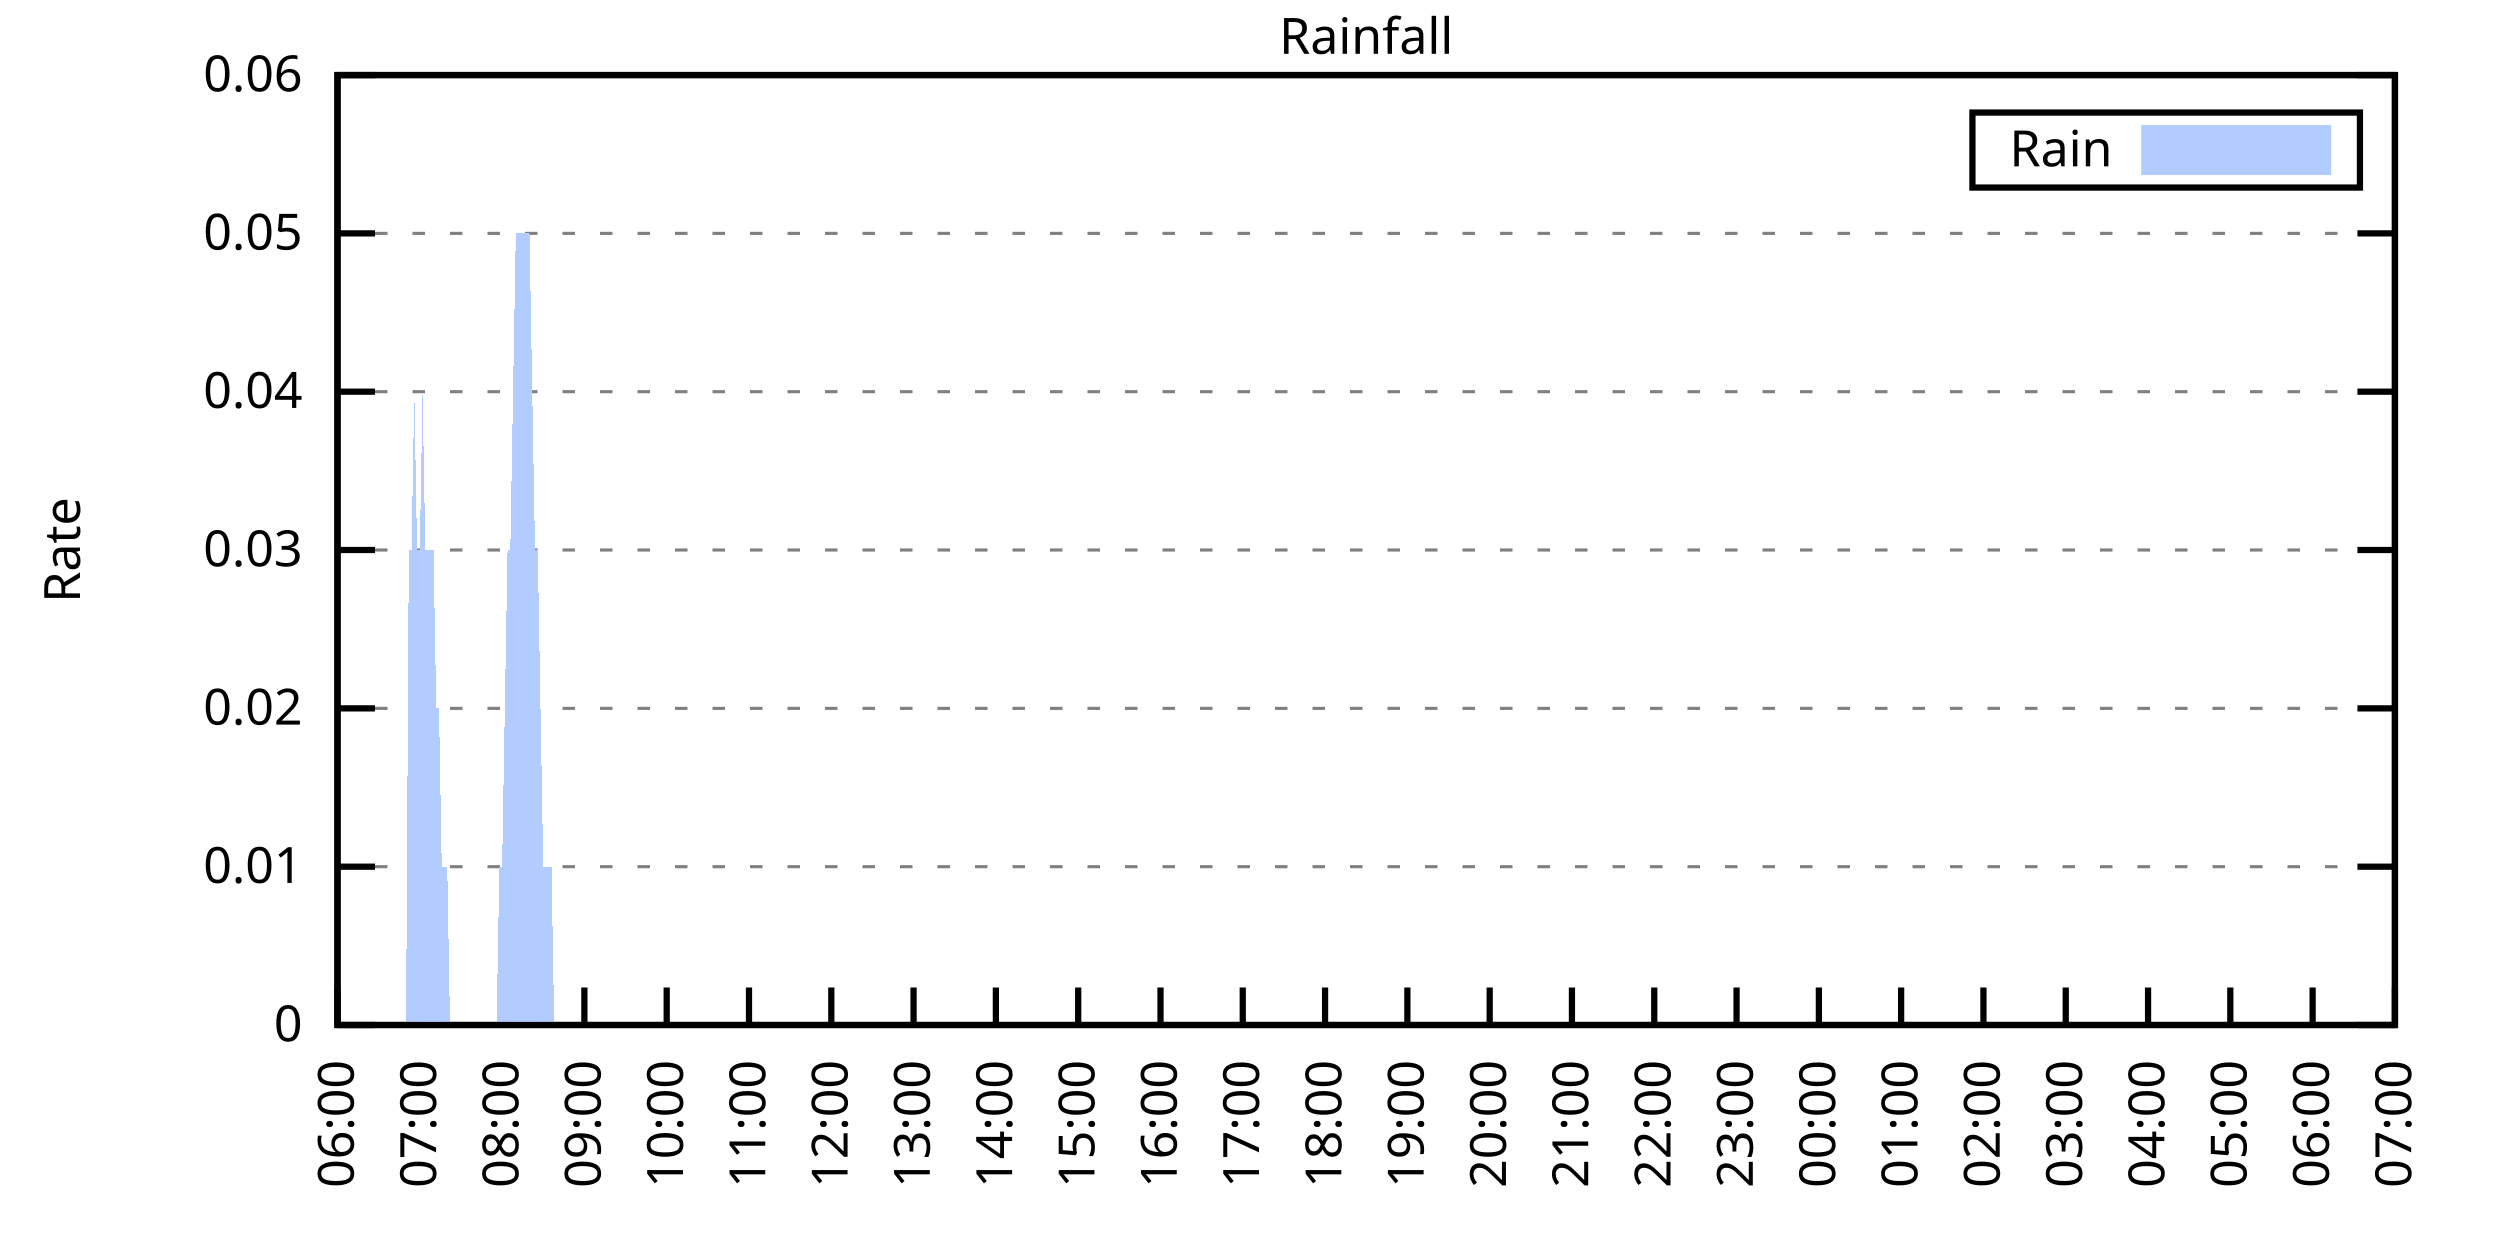
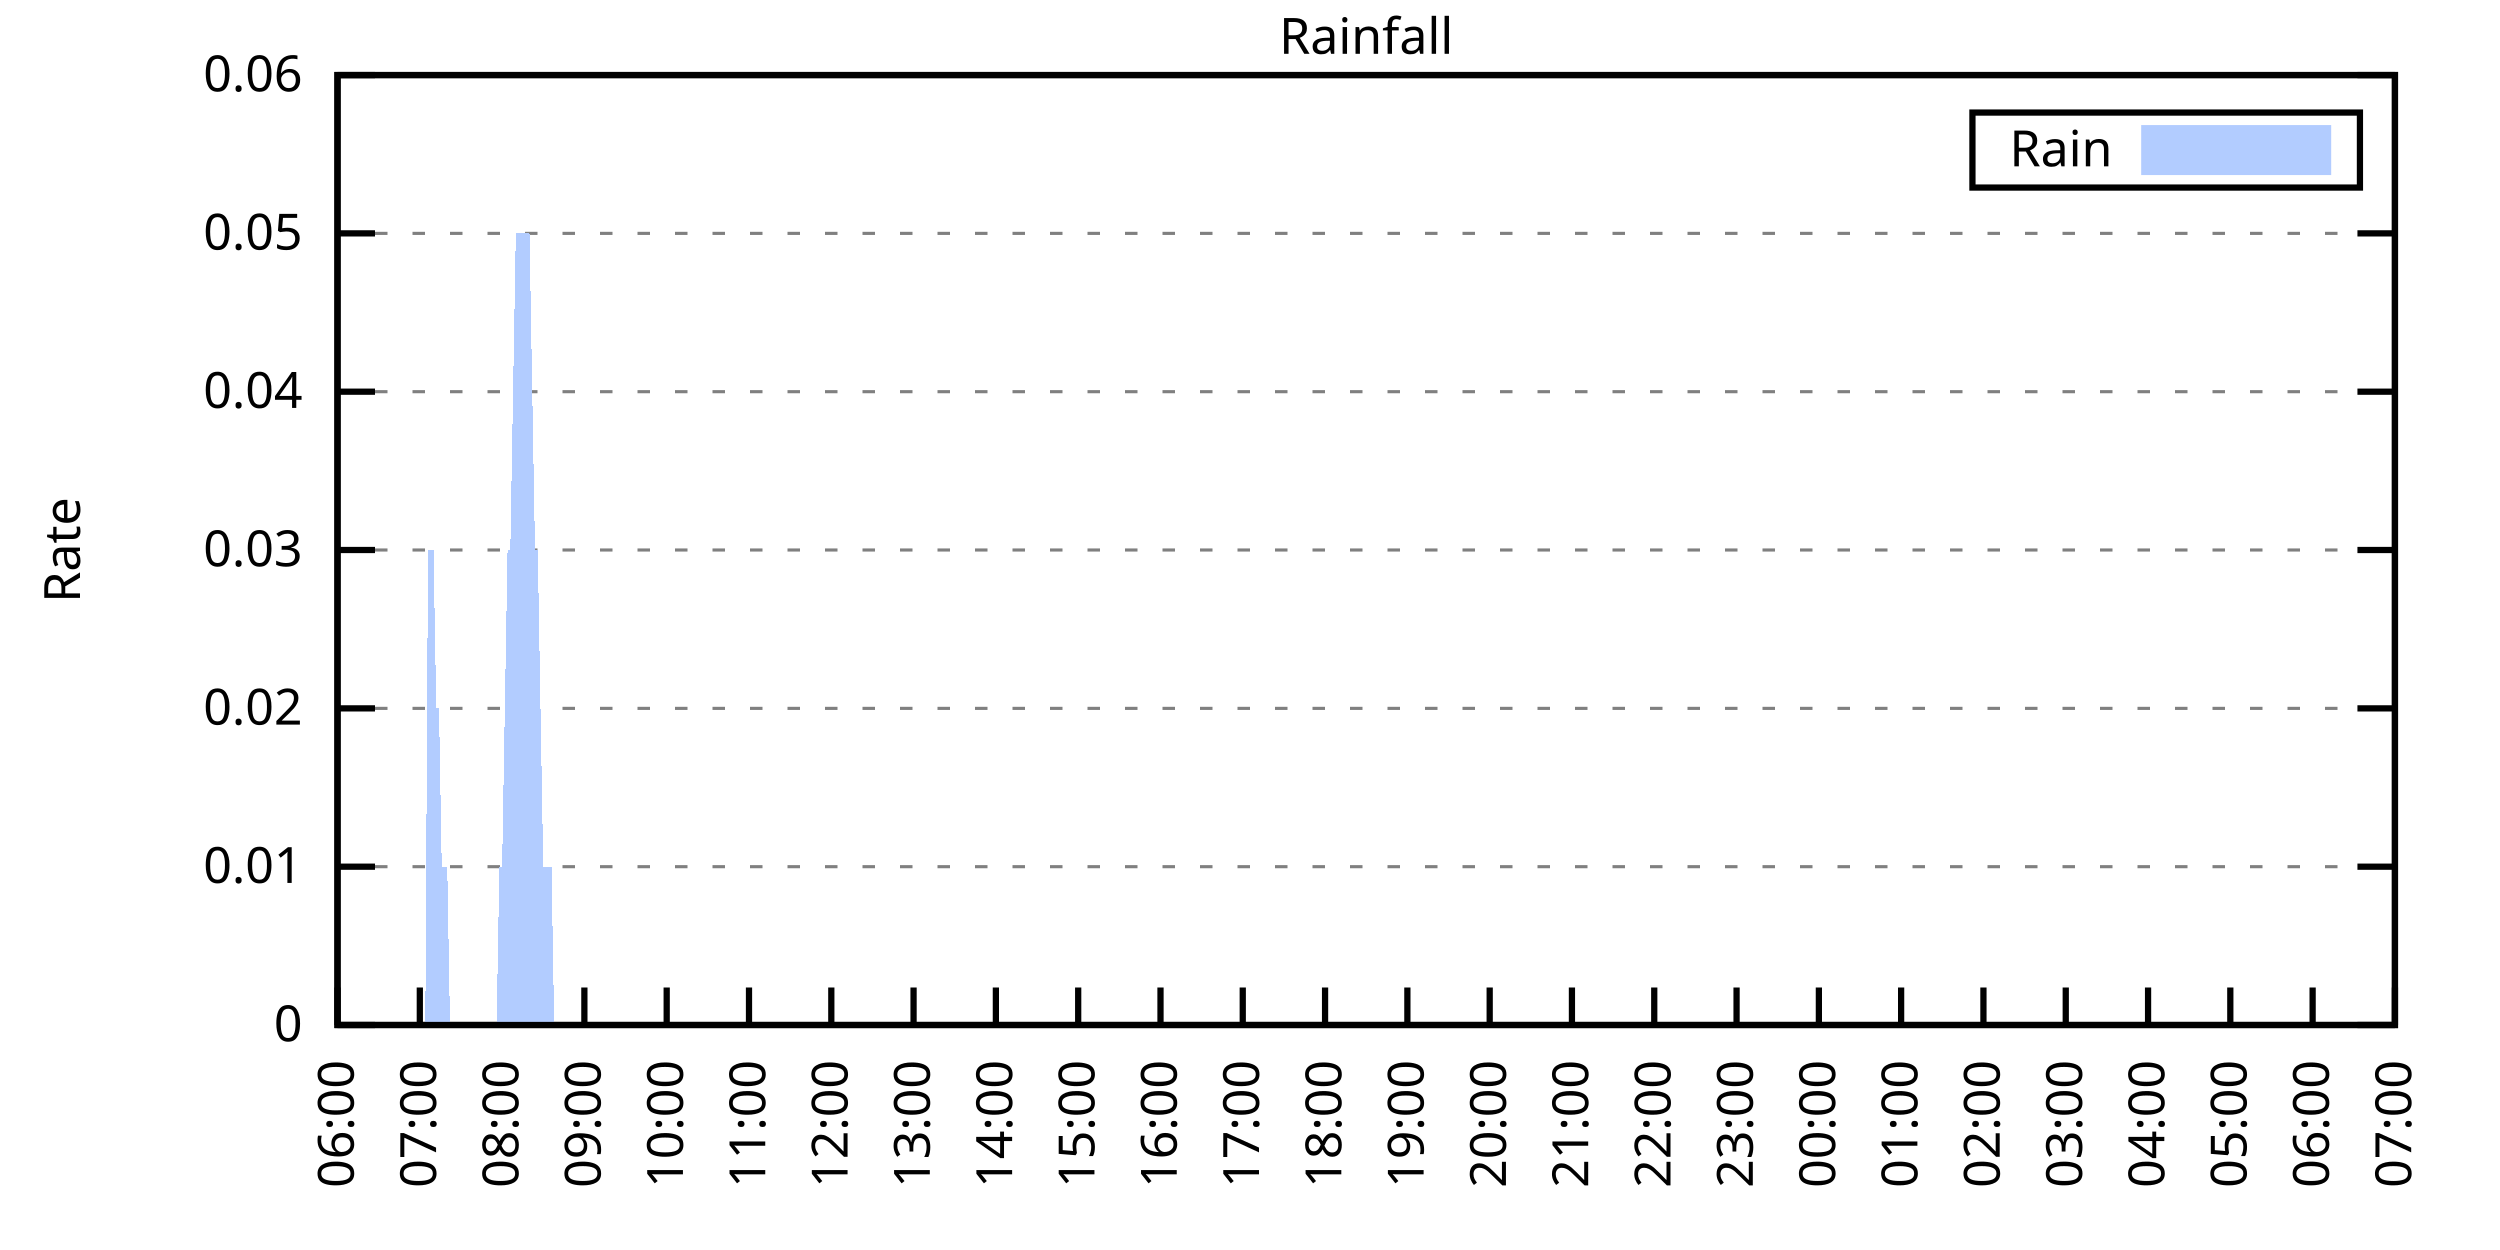
<svg xmlns="http://www.w3.org/2000/svg" xmlns:xlink="http://www.w3.org/1999/xlink" width="400" height="200" viewBox="0 0 400 200">
  <g id="gnuplot_canvas">
    <rect x="0" y="0" width="400" height="200" fill="none" />
    <defs>
      <circle id="gpDot" r="0.5" stroke-width="0.5" stroke="currentColor" />
      <path id="gpPt0" stroke-width="0.333" stroke="currentColor" d="M-1,0 h2 M0,-1 v2" />
      <path id="gpPt1" stroke-width="0.333" stroke="currentColor" d="M-1,-1 L1,1 M1,-1 L-1,1" />
      <path id="gpPt2" stroke-width="0.333" stroke="currentColor" d="M-1,0 L1,0 M0,-1 L0,1 M-1,-1 L1,1 M-1,1 L1,-1" />
      <rect id="gpPt3" stroke-width="0.333" stroke="currentColor" x="-1" y="-1" width="2" height="2" />
      <rect id="gpPt4" stroke-width="0.333" stroke="currentColor" fill="currentColor" x="-1" y="-1" width="2" height="2" />
      <circle id="gpPt5" stroke-width="0.333" stroke="currentColor" cx="0" cy="0" r="1" />
      <use xlink:href="#gpPt5" id="gpPt6" fill="currentColor" stroke="none" />
      <path id="gpPt7" stroke-width="0.333" stroke="currentColor" d="M0,-1.33 L-1.33,0.67 L1.33,0.67 z" />
      <use xlink:href="#gpPt7" id="gpPt8" fill="currentColor" stroke="none" />
      <use xlink:href="#gpPt7" id="gpPt9" stroke="currentColor" transform="rotate(180)" />
      <use xlink:href="#gpPt9" id="gpPt10" fill="currentColor" stroke="none" />
      <use xlink:href="#gpPt3" id="gpPt11" stroke="currentColor" transform="rotate(45)" />
      <use xlink:href="#gpPt11" id="gpPt12" fill="currentColor" stroke="none" />
      <path id="gpPt13" stroke-width="0.333" stroke="currentColor" d="M0,1.330 L1.265,0.411 L0.782,-1.067 L-0.782,-1.076 L-1.265,0.411 z" />
      <use xlink:href="#gpPt13" id="gpPt14" fill="currentColor" stroke="none" />
      <filter id="textbox" filterUnits="objectBoundingBox" x="0" y="0" height="1" width="1">
        <feFlood flood-color="white" flood-opacity="1" result="bgnd" />
        <feComposite in="SourceGraphic" in2="bgnd" operator="atop" />
      </filter>
      <filter id="greybox" filterUnits="objectBoundingBox" x="0" y="0" height="1" width="1">
        <feFlood flood-color="lightgrey" flood-opacity="1" result="grey" />
        <feComposite in="SourceGraphic" in2="grey" operator="atop" />
      </filter>
    </defs>
    <g fill="none" color="white" stroke="currentColor" stroke-width="1.00" stroke-linecap="butt" stroke-linejoin="miter">
</g>
    <g fill="none" color="black" stroke="currentColor" stroke-width="1.00" stroke-linecap="butt" stroke-linejoin="miter">
      <g stroke="none" shape-rendering="crispEdges">
        <polygon fill="rgb(255, 255, 255)" points="54.00,164.00 383.18,164.00 383.18,12.02 54.00,12.02 " />
      </g>
    </g>
    <g fill="none" color="black" stroke="currentColor" stroke-width="1.00" stroke-linecap="butt" stroke-linejoin="miter">
</g>
    <g fill="none" color="black" stroke="black" stroke-width="0.50" stroke-linecap="butt" stroke-linejoin="miter">
</g>
    <g fill="none" color="gray" stroke="currentColor" stroke-width="0.50" stroke-linecap="butt" stroke-linejoin="miter">
      <path stroke="gray" stroke-dasharray="2,4" class="gridline" d="M54.00,164.00 L383.19,164.00  " />
    </g>
    <g fill="none" color="gray" stroke="gray" stroke-width="1.00" stroke-linecap="butt" stroke-linejoin="miter">
</g>
    <g fill="none" color="black" stroke="currentColor" stroke-width="1.00" stroke-linecap="butt" stroke-linejoin="miter">
      <path stroke="black" d="M54.00,164.00 L60.00,164.00 M383.19,164.00 L377.19,164.00  " />
      <g transform="translate(48.40,166.60)" stroke="none" fill="black" font-family="Sans" font-size="8.00" text-anchor="end">
        <text>
          <tspan font-family="Sans"> 0</tspan>
        </text>
      </g>
    </g>
    <g fill="none" color="black" stroke="currentColor" stroke-width="1.00" stroke-linecap="butt" stroke-linejoin="miter">
</g>
    <g fill="none" color="black" stroke="black" stroke-width="0.50" stroke-linecap="butt" stroke-linejoin="miter">
</g>
    <g fill="none" color="gray" stroke="currentColor" stroke-width="0.50" stroke-linecap="butt" stroke-linejoin="miter">
      <path stroke="gray" stroke-dasharray="2,4" class="gridline" d="M54.00,138.67 L383.19,138.67  " />
    </g>
    <g fill="none" color="gray" stroke="gray" stroke-width="1.00" stroke-linecap="butt" stroke-linejoin="miter">
</g>
    <g fill="none" color="black" stroke="currentColor" stroke-width="1.00" stroke-linecap="butt" stroke-linejoin="miter">
      <path stroke="black" d="M54.00,138.67 L60.00,138.67 M383.19,138.67 L377.19,138.67  " />
      <g transform="translate(48.40,141.27)" stroke="none" fill="black" font-family="Sans" font-size="8.00" text-anchor="end">
        <text>
          <tspan font-family="Sans"> 0.01</tspan>
        </text>
      </g>
    </g>
    <g fill="none" color="black" stroke="currentColor" stroke-width="1.00" stroke-linecap="butt" stroke-linejoin="miter">
</g>
    <g fill="none" color="black" stroke="black" stroke-width="0.50" stroke-linecap="butt" stroke-linejoin="miter">
</g>
    <g fill="none" color="gray" stroke="currentColor" stroke-width="0.50" stroke-linecap="butt" stroke-linejoin="miter">
      <path stroke="gray" stroke-dasharray="2,4" class="gridline" d="M54.00,113.34 L383.19,113.34  " />
    </g>
    <g fill="none" color="gray" stroke="gray" stroke-width="1.00" stroke-linecap="butt" stroke-linejoin="miter">
</g>
    <g fill="none" color="black" stroke="currentColor" stroke-width="1.00" stroke-linecap="butt" stroke-linejoin="miter">
      <path stroke="black" d="M54.00,113.34 L60.00,113.34 M383.19,113.34 L377.19,113.34  " />
      <g transform="translate(48.40,115.94)" stroke="none" fill="black" font-family="Sans" font-size="8.00" text-anchor="end">
        <text>
          <tspan font-family="Sans"> 0.02</tspan>
        </text>
      </g>
    </g>
    <g fill="none" color="black" stroke="currentColor" stroke-width="1.00" stroke-linecap="butt" stroke-linejoin="miter">
</g>
    <g fill="none" color="black" stroke="black" stroke-width="0.50" stroke-linecap="butt" stroke-linejoin="miter">
</g>
    <g fill="none" color="gray" stroke="currentColor" stroke-width="0.50" stroke-linecap="butt" stroke-linejoin="miter">
      <path stroke="gray" stroke-dasharray="2,4" class="gridline" d="M54.00,88.00 L383.19,88.00  " />
    </g>
    <g fill="none" color="gray" stroke="gray" stroke-width="1.00" stroke-linecap="butt" stroke-linejoin="miter">
</g>
    <g fill="none" color="black" stroke="currentColor" stroke-width="1.00" stroke-linecap="butt" stroke-linejoin="miter">
      <path stroke="black" d="M54.00,88.00 L60.00,88.00 M383.19,88.00 L377.19,88.00  " />
      <g transform="translate(48.40,90.60)" stroke="none" fill="black" font-family="Sans" font-size="8.00" text-anchor="end">
        <text>
          <tspan font-family="Sans"> 0.03</tspan>
        </text>
      </g>
    </g>
    <g fill="none" color="black" stroke="currentColor" stroke-width="1.00" stroke-linecap="butt" stroke-linejoin="miter">
</g>
    <g fill="none" color="black" stroke="black" stroke-width="0.50" stroke-linecap="butt" stroke-linejoin="miter">
</g>
    <g fill="none" color="gray" stroke="currentColor" stroke-width="0.50" stroke-linecap="butt" stroke-linejoin="miter">
      <path stroke="gray" stroke-dasharray="2,4" class="gridline" d="M54.00,62.67 L383.19,62.67  " />
    </g>
    <g fill="none" color="gray" stroke="gray" stroke-width="1.00" stroke-linecap="butt" stroke-linejoin="miter">
</g>
    <g fill="none" color="black" stroke="currentColor" stroke-width="1.00" stroke-linecap="butt" stroke-linejoin="miter">
      <path stroke="black" d="M54.00,62.67 L60.00,62.67 M383.19,62.67 L377.19,62.67  " />
      <g transform="translate(48.40,65.27)" stroke="none" fill="black" font-family="Sans" font-size="8.00" text-anchor="end">
        <text>
          <tspan font-family="Sans"> 0.04</tspan>
        </text>
      </g>
    </g>
    <g fill="none" color="black" stroke="currentColor" stroke-width="1.00" stroke-linecap="butt" stroke-linejoin="miter">
</g>
    <g fill="none" color="black" stroke="black" stroke-width="0.50" stroke-linecap="butt" stroke-linejoin="miter">
</g>
    <g fill="none" color="gray" stroke="currentColor" stroke-width="0.50" stroke-linecap="butt" stroke-linejoin="miter">
      <path stroke="gray" stroke-dasharray="2,4" class="gridline" d="M54.00,37.34 L383.19,37.34  " />
    </g>
    <g fill="none" color="gray" stroke="gray" stroke-width="1.00" stroke-linecap="butt" stroke-linejoin="miter">
</g>
    <g fill="none" color="black" stroke="currentColor" stroke-width="1.00" stroke-linecap="butt" stroke-linejoin="miter">
      <path stroke="black" d="M54.00,37.34 L60.00,37.34 M383.19,37.34 L377.19,37.34  " />
      <g transform="translate(48.40,39.94)" stroke="none" fill="black" font-family="Sans" font-size="8.00" text-anchor="end">
        <text>
          <tspan font-family="Sans"> 0.05</tspan>
        </text>
      </g>
    </g>
    <g fill="none" color="black" stroke="currentColor" stroke-width="1.00" stroke-linecap="butt" stroke-linejoin="miter">
</g>
    <g fill="none" color="black" stroke="black" stroke-width="0.50" stroke-linecap="butt" stroke-linejoin="miter">
</g>
    <g fill="none" color="gray" stroke="currentColor" stroke-width="0.50" stroke-linecap="butt" stroke-linejoin="miter">
      <path stroke="gray" stroke-dasharray="2,4" class="gridline" d="M54.00,12.01 L383.19,12.01  " />
    </g>
    <g fill="none" color="gray" stroke="gray" stroke-width="1.00" stroke-linecap="butt" stroke-linejoin="miter">
</g>
    <g fill="none" color="black" stroke="currentColor" stroke-width="1.00" stroke-linecap="butt" stroke-linejoin="miter">
      <path stroke="black" d="M54.00,12.01 L60.00,12.01 M383.19,12.01 L377.19,12.01  " />
      <g transform="translate(48.40,14.61)" stroke="none" fill="black" font-family="Sans" font-size="8.00" text-anchor="end">
        <text>
          <tspan font-family="Sans"> 0.06</tspan>
        </text>
      </g>
    </g>
    <g fill="none" color="black" stroke="currentColor" stroke-width="1.00" stroke-linecap="butt" stroke-linejoin="miter">
      <path stroke="black" d="M54.00,164.00 L54.00,158.00  " />
      <g transform="translate(56.60,169.60) rotate(270.00)" stroke="none" fill="black" font-family="Sans" font-size="8.00" text-anchor="end">
        <text>
          <tspan font-family="Sans">06:00</tspan>
        </text>
      </g>
    </g>
    <g fill="none" color="black" stroke="currentColor" stroke-width="1.00" stroke-linecap="butt" stroke-linejoin="miter">
      <path stroke="black" d="M67.17,164.00 L67.17,158.00  " />
      <g transform="translate(69.77,169.60) rotate(270.00)" stroke="none" fill="black" font-family="Sans" font-size="8.00" text-anchor="end">
        <text>
          <tspan font-family="Sans">07:00</tspan>
        </text>
      </g>
    </g>
    <g fill="none" color="black" stroke="currentColor" stroke-width="1.00" stroke-linecap="butt" stroke-linejoin="miter">
      <path stroke="black" d="M80.34,164.00 L80.34,158.00  " />
      <g transform="translate(82.94,169.60) rotate(270.00)" stroke="none" fill="black" font-family="Sans" font-size="8.00" text-anchor="end">
        <text>
          <tspan font-family="Sans">08:00</tspan>
        </text>
      </g>
    </g>
    <g fill="none" color="black" stroke="currentColor" stroke-width="1.00" stroke-linecap="butt" stroke-linejoin="miter">
      <path stroke="black" d="M93.50,164.00 L93.50,158.00  " />
      <g transform="translate(96.10,169.60) rotate(270.00)" stroke="none" fill="black" font-family="Sans" font-size="8.00" text-anchor="end">
        <text>
          <tspan font-family="Sans">09:00</tspan>
        </text>
      </g>
    </g>
    <g fill="none" color="black" stroke="currentColor" stroke-width="1.00" stroke-linecap="butt" stroke-linejoin="miter">
      <path stroke="black" d="M106.67,164.00 L106.67,158.00  " />
      <g transform="translate(109.27,169.60) rotate(270.00)" stroke="none" fill="black" font-family="Sans" font-size="8.00" text-anchor="end">
        <text>
          <tspan font-family="Sans">10:00</tspan>
        </text>
      </g>
    </g>
    <g fill="none" color="black" stroke="currentColor" stroke-width="1.00" stroke-linecap="butt" stroke-linejoin="miter">
      <path stroke="black" d="M119.84,164.00 L119.84,158.00  " />
      <g transform="translate(122.44,169.60) rotate(270.00)" stroke="none" fill="black" font-family="Sans" font-size="8.00" text-anchor="end">
        <text>
          <tspan font-family="Sans">11:00</tspan>
        </text>
      </g>
    </g>
    <g fill="none" color="black" stroke="currentColor" stroke-width="1.00" stroke-linecap="butt" stroke-linejoin="miter">
      <path stroke="black" d="M133.01,164.00 L133.01,158.00  " />
      <g transform="translate(135.61,169.60) rotate(270.00)" stroke="none" fill="black" font-family="Sans" font-size="8.00" text-anchor="end">
        <text>
          <tspan font-family="Sans">12:00</tspan>
        </text>
      </g>
    </g>
    <g fill="none" color="black" stroke="currentColor" stroke-width="1.00" stroke-linecap="butt" stroke-linejoin="miter">
      <path stroke="black" d="M146.17,164.00 L146.17,158.00  " />
      <g transform="translate(148.77,169.60) rotate(270.00)" stroke="none" fill="black" font-family="Sans" font-size="8.00" text-anchor="end">
        <text>
          <tspan font-family="Sans">13:00</tspan>
        </text>
      </g>
    </g>
    <g fill="none" color="black" stroke="currentColor" stroke-width="1.00" stroke-linecap="butt" stroke-linejoin="miter">
      <path stroke="black" d="M159.34,164.00 L159.34,158.00  " />
      <g transform="translate(161.94,169.60) rotate(270.00)" stroke="none" fill="black" font-family="Sans" font-size="8.00" text-anchor="end">
        <text>
          <tspan font-family="Sans">14:00</tspan>
        </text>
      </g>
    </g>
    <g fill="none" color="black" stroke="currentColor" stroke-width="1.00" stroke-linecap="butt" stroke-linejoin="miter">
      <path stroke="black" d="M172.51,164.00 L172.51,158.00  " />
      <g transform="translate(175.11,169.60) rotate(270.00)" stroke="none" fill="black" font-family="Sans" font-size="8.00" text-anchor="end">
        <text>
          <tspan font-family="Sans">15:00</tspan>
        </text>
      </g>
    </g>
    <g fill="none" color="black" stroke="currentColor" stroke-width="1.00" stroke-linecap="butt" stroke-linejoin="miter">
      <path stroke="black" d="M185.68,164.00 L185.68,158.00  " />
      <g transform="translate(188.28,169.60) rotate(270.00)" stroke="none" fill="black" font-family="Sans" font-size="8.00" text-anchor="end">
        <text>
          <tspan font-family="Sans">16:00</tspan>
        </text>
      </g>
    </g>
    <g fill="none" color="black" stroke="currentColor" stroke-width="1.00" stroke-linecap="butt" stroke-linejoin="miter">
      <path stroke="black" d="M198.84,164.00 L198.84,158.00  " />
      <g transform="translate(201.44,169.60) rotate(270.00)" stroke="none" fill="black" font-family="Sans" font-size="8.00" text-anchor="end">
        <text>
          <tspan font-family="Sans">17:00</tspan>
        </text>
      </g>
    </g>
    <g fill="none" color="black" stroke="currentColor" stroke-width="1.00" stroke-linecap="butt" stroke-linejoin="miter">
      <path stroke="black" d="M212.01,164.00 L212.01,158.00  " />
      <g transform="translate(214.61,169.60) rotate(270.00)" stroke="none" fill="black" font-family="Sans" font-size="8.00" text-anchor="end">
        <text>
          <tspan font-family="Sans">18:00</tspan>
        </text>
      </g>
    </g>
    <g fill="none" color="black" stroke="currentColor" stroke-width="1.00" stroke-linecap="butt" stroke-linejoin="miter">
      <path stroke="black" d="M225.18,164.00 L225.18,158.00  " />
      <g transform="translate(227.78,169.60) rotate(270.00)" stroke="none" fill="black" font-family="Sans" font-size="8.00" text-anchor="end">
        <text>
          <tspan font-family="Sans">19:00</tspan>
        </text>
      </g>
    </g>
    <g fill="none" color="black" stroke="currentColor" stroke-width="1.00" stroke-linecap="butt" stroke-linejoin="miter">
      <path stroke="black" d="M238.35,164.00 L238.35,158.00  " />
      <g transform="translate(240.95,169.60) rotate(270.00)" stroke="none" fill="black" font-family="Sans" font-size="8.00" text-anchor="end">
        <text>
          <tspan font-family="Sans">20:00</tspan>
        </text>
      </g>
    </g>
    <g fill="none" color="black" stroke="currentColor" stroke-width="1.00" stroke-linecap="butt" stroke-linejoin="miter">
      <path stroke="black" d="M251.51,164.00 L251.51,158.00  " />
      <g transform="translate(254.11,169.60) rotate(270.00)" stroke="none" fill="black" font-family="Sans" font-size="8.00" text-anchor="end">
        <text>
          <tspan font-family="Sans">21:00</tspan>
        </text>
      </g>
    </g>
    <g fill="none" color="black" stroke="currentColor" stroke-width="1.00" stroke-linecap="butt" stroke-linejoin="miter">
      <path stroke="black" d="M264.68,164.00 L264.68,158.00  " />
      <g transform="translate(267.28,169.60) rotate(270.00)" stroke="none" fill="black" font-family="Sans" font-size="8.00" text-anchor="end">
        <text>
          <tspan font-family="Sans">22:00</tspan>
        </text>
      </g>
    </g>
    <g fill="none" color="black" stroke="currentColor" stroke-width="1.00" stroke-linecap="butt" stroke-linejoin="miter">
      <path stroke="black" d="M277.85,164.00 L277.85,158.00  " />
      <g transform="translate(280.45,169.60) rotate(270.00)" stroke="none" fill="black" font-family="Sans" font-size="8.00" text-anchor="end">
        <text>
          <tspan font-family="Sans">23:00</tspan>
        </text>
      </g>
    </g>
    <g fill="none" color="black" stroke="currentColor" stroke-width="1.00" stroke-linecap="butt" stroke-linejoin="miter">
      <path stroke="black" d="M291.02,164.00 L291.02,158.00  " />
      <g transform="translate(293.62,169.60) rotate(270.00)" stroke="none" fill="black" font-family="Sans" font-size="8.00" text-anchor="end">
        <text>
          <tspan font-family="Sans">00:00</tspan>
        </text>
      </g>
    </g>
    <g fill="none" color="black" stroke="currentColor" stroke-width="1.00" stroke-linecap="butt" stroke-linejoin="miter">
      <path stroke="black" d="M304.18,164.00 L304.18,158.00  " />
      <g transform="translate(306.78,169.60) rotate(270.00)" stroke="none" fill="black" font-family="Sans" font-size="8.00" text-anchor="end">
        <text>
          <tspan font-family="Sans">01:00</tspan>
        </text>
      </g>
    </g>
    <g fill="none" color="black" stroke="currentColor" stroke-width="1.00" stroke-linecap="butt" stroke-linejoin="miter">
      <path stroke="black" d="M317.35,164.00 L317.35,158.00  " />
      <g transform="translate(319.95,169.60) rotate(270.00)" stroke="none" fill="black" font-family="Sans" font-size="8.00" text-anchor="end">
        <text>
          <tspan font-family="Sans">02:00</tspan>
        </text>
      </g>
    </g>
    <g fill="none" color="black" stroke="currentColor" stroke-width="1.00" stroke-linecap="butt" stroke-linejoin="miter">
      <path stroke="black" d="M330.52,164.00 L330.52,158.00  " />
      <g transform="translate(333.12,169.60) rotate(270.00)" stroke="none" fill="black" font-family="Sans" font-size="8.00" text-anchor="end">
        <text>
          <tspan font-family="Sans">03:00</tspan>
        </text>
      </g>
    </g>
    <g fill="none" color="black" stroke="currentColor" stroke-width="1.00" stroke-linecap="butt" stroke-linejoin="miter">
      <path stroke="black" d="M343.69,164.00 L343.69,158.00  " />
      <g transform="translate(346.29,169.60) rotate(270.00)" stroke="none" fill="black" font-family="Sans" font-size="8.00" text-anchor="end">
        <text>
          <tspan font-family="Sans">04:00</tspan>
        </text>
      </g>
    </g>
    <g fill="none" color="black" stroke="currentColor" stroke-width="1.00" stroke-linecap="butt" stroke-linejoin="miter">
      <path stroke="black" d="M356.85,164.00 L356.85,158.00  " />
      <g transform="translate(359.45,169.60) rotate(270.00)" stroke="none" fill="black" font-family="Sans" font-size="8.00" text-anchor="end">
        <text>
          <tspan font-family="Sans">05:00</tspan>
        </text>
      </g>
    </g>
    <g fill="none" color="black" stroke="currentColor" stroke-width="1.00" stroke-linecap="butt" stroke-linejoin="miter">
      <path stroke="black" d="M370.02,164.00 L370.02,158.00  " />
      <g transform="translate(372.62,169.60) rotate(270.00)" stroke="none" fill="black" font-family="Sans" font-size="8.00" text-anchor="end">
        <text>
          <tspan font-family="Sans">06:00</tspan>
        </text>
      </g>
    </g>
    <g fill="none" color="black" stroke="currentColor" stroke-width="1.00" stroke-linecap="butt" stroke-linejoin="miter">
      <path stroke="black" d="M383.19,164.00 L383.19,158.00  " />
      <g transform="translate(385.79,169.60) rotate(270.00)" stroke="none" fill="black" font-family="Sans" font-size="8.00" text-anchor="end">
        <text>
          <tspan font-family="Sans">07:00</tspan>
        </text>
      </g>
    </g>
    <g fill="none" color="black" stroke="currentColor" stroke-width="1.00" stroke-linecap="butt" stroke-linejoin="miter">
</g>
    <g fill="none" color="black" stroke="currentColor" stroke-width="1.00" stroke-linecap="butt" stroke-linejoin="miter">
      <path stroke="black" d="M54.00,12.01 L54.00,164.00 L383.19,164.00 L383.19,12.01 L54.00,12.01 Z  " />
    </g>
    <g fill="none" color="black" stroke="currentColor" stroke-width="1.00" stroke-linecap="butt" stroke-linejoin="miter">
</g>
    <g fill="none" color="black" stroke="currentColor" stroke-width="1.00" stroke-linecap="butt" stroke-linejoin="miter">
      <path stroke="black" d="M315.59,30.01 L315.59,18.01 L377.59,18.01 L377.59,30.01 L315.59,30.01 Z  " />
    </g>
    <g id="Rainfall_plot_1">
      <g fill="none" color="white" stroke="black" stroke-width="2.00" stroke-linecap="butt" stroke-linejoin="miter">
</g>
      <g fill="none" color="black" stroke="currentColor" stroke-width="2.00" stroke-linecap="butt" stroke-linejoin="miter">
        <g transform="translate(337.99,26.61)" stroke="none" fill="black" font-family="Sans" font-size="8.00" text-anchor="end">
          <text>
            <tspan font-family="Sans">Rain</tspan>
          </text>
        </g>
      </g>
      <g fill="none" color="black" stroke="currentColor" stroke-width="2.00" stroke-linecap="butt" stroke-linejoin="miter">
        <g stroke="none" shape-rendering="crispEdges">
          <polygon fill="rgb(178, 204, 255)" points="343.59,27.01 371.99,27.01 371.99,21.01 343.59,21.01 " />
        </g>
        <path stroke="rgb(178, 204, 255)" d="M343.59,27.01 L371.99,27.01 L371.99,21.01 L343.59,21.01 L343.59,27.01 Z  " />
      </g>
      <g fill="none" color="black" stroke="currentColor" stroke-width="2.00" stroke-linecap="butt" stroke-linejoin="miter">
        <g stroke="none" shape-rendering="crispEdges">
-           <polygon fill="rgb(178, 204, 255)" points="61.02,164.00 61.46,164.00 61.90,164.00 62.34,164.00 62.78,164.00 63.22,164.00 63.66,164.00 64.10,164.00 64.53,164.00 64.97,164.00 65.41,88.00 65.85,88.00 66.29,62.67 66.73,88.00 67.17,88.00 67.61,62.67 68.05,88.00 68.48,88.00 68.92,88.00 69.36,88.00 69.80,113.34 70.24,113.34 70.68,138.67 71.12,138.67 71.56,138.67 72.00,164.00 72.43,164.00 72.87,164.00 73.31,164.00 73.75,164.00 74.19,164.00 74.63,164.00 75.07,164.00 75.51,164.00 75.95,164.00 76.38,164.00 76.82,164.00 77.26,164.00 77.70,164.00 78.14,164.00 78.58,164.00 79.02,164.00 79.46,164.00 79.90,138.67 80.34,138.67 80.77,113.34 81.21,88.00 81.65,88.00 82.09,62.67 82.53,37.34 82.97,37.34 83.41,37.34 83.85,37.34 84.29,37.34 84.72,37.34 85.16,62.67 85.60,88.00 86.04,88.00 86.48,113.34 86.92,138.67 87.36,138.67 87.80,138.67 88.24,138.67 88.67,164.00 89.11,164.00 89.55,164.00 89.99,164.00 90.43,164.00 90.87,164.00 91.31,164.00 91.75,164.00 92.19,164.00 92.62,164.00 93.06,164.00 93.50,164.00 93.94,164.00 94.38,164.00 94.82,164.00 95.26,164.00 95.70,164.00 96.14,164.00 96.58,164.00 97.01,164.00 97.45,164.00 97.89,164.00 98.33,164.00 98.77,164.00 99.21,164.00 99.65,164.00 100.09,164.00 100.53,164.00 100.96,164.00 101.40,164.00 101.84,164.00 102.28,164.00 102.72,164.00 103.16,164.00 103.60,164.00 104.04,164.00 104.48,164.00 104.91,164.00 105.35,164.00 105.79,164.00 106.23,164.00 106.67,164.00 107.11,164.00 107.55,164.00 107.99,164.00 108.43,164.00 108.87,164.00 109.30,164.00 109.74,164.00 110.18,164.00 110.62,164.00 111.06,164.00 111.50,164.00 111.94,164.00 112.38,164.00 112.60,164.00 112.82,164.00 113.25,164.00 113.69,164.00 114.13,164.00 114.57,164.00 115.01,164.00 115.45,164.00 115.89,164.00 116.33,164.00 116.77,164.00 117.20,164.00 117.64,164.00 118.08,164.00 118.52,164.00 118.96,164.00 119.40,164.00 119.84,164.00 120.28,164.00 120.72,164.00 121.15,164.00 121.59,164.00 122.03,164.00 122.47,164.00 122.91,164.00 123.35,164.00 123.79,164.00 124.23,164.00 124.67,164.00 125.11,164.00 125.54,164.00 125.98,164.00 126.42,164.00 126.86,164.00 127.30,164.00 127.74,164.00 128.18,164.00 128.62,164.00 129.06,164.00 129.49,164.00 129.93,164.00 130.37,164.00 130.81,164.00 131.25,164.00 131.69,164.00 132.13,164.00 132.57,164.00 133.01,164.00 133.44,164.00 133.88,164.00 134.32,164.00 134.76,164.00 135.20,164.00 135.64,164.00 136.08,164.00 136.52,164.00 136.96,164.00 137.39,164.00 137.83,164.00 138.27,164.00 138.71,164.00 139.15,164.00 139.59,164.00 140.03,164.00 140.47,164.00 140.91,164.00 141.35,164.00 141.78,164.00 142.22,164.00 142.66,164.00 143.10,164.00 143.54,164.00 143.98,164.00 144.42,164.00 144.86,164.00 145.30,164.00 145.73,164.00 146.17,164.00 146.61,164.00 147.05,164.00 147.49,164.00 147.93,164.00 148.37,164.00 148.81,164.00 149.25,164.00 149.68,164.00 150.12,164.00 150.56,164.00 151.00,164.00 151.44,164.00 151.88,164.00 152.32,164.00 152.76,164.00 153.20,164.00 153.63,164.00 154.07,164.00 154.51,164.00 154.95,164.00 155.39,164.00 155.83,164.00 156.27,164.00 156.71,164.00 157.15,164.00 157.59,164.00 158.02,164.00 158.46,164.00 158.90,164.00 159.34,164.00 159.78,164.00 160.22,164.00 160.66,164.00 161.10,164.00 161.54,164.00 161.97,164.00 162.41,164.00 162.85,164.00 163.29,164.00 163.73,164.00 164.17,164.00 164.61,164.00 165.05,164.00 165.49,164.00 165.92,164.00 166.36,164.00 166.80,164.00 167.24,164.00 167.68,164.00 168.12,164.00 168.56,164.00 169.00,164.00 169.44,164.00 169.87,164.00 170.31,164.00 170.75,164.00 171.19,164.00 171.63,164.00 172.07,164.00 172.51,164.00 172.95,164.00 173.39,164.00 173.83,164.00 174.26,164.00 174.70,164.00 175.14,164.00 175.58,164.00 176.02,164.00 176.46,164.00 176.90,164.00 177.34,164.00 177.78,164.00 178.21,164.00 178.65,164.00 179.09,164.00 179.53,164.00 179.97,164.00 180.41,164.00 180.85,164.00 181.29,164.00 181.73,164.00 182.16,164.00 182.60,164.00 183.04,164.00 183.48,164.00 183.92,164.00 184.36,164.00 184.80,164.00 185.24,164.00 185.68,164.00 186.11,164.00 186.55,164.00 186.99,164.00 187.43,164.00 187.87,164.00 188.31,164.00 188.75,164.00 189.19,164.00 189.63,164.00 190.07,164.00 190.50,164.00 190.94,164.00 191.38,164.00 191.82,164.00 192.26,164.00 192.70,164.00 193.14,164.00 193.58,164.00 194.02,164.00 194.45,164.00 194.89,164.00 195.33,164.00 195.77,164.00 196.21,164.00 196.65,164.00 197.09,164.00 197.53,164.00 197.97,164.00 198.40,164.00 198.84,164.00 199.28,164.00 199.72,164.00 200.16,164.00 200.60,164.00 201.04,164.00 201.48,164.00 201.92,164.00 202.35,164.00 202.79,164.00 203.23,164.00 203.67,164.00 204.11,164.00 204.55,164.00 204.99,164.00 205.43,164.00 205.87,164.00 206.31,164.00 206.74,164.00 207.18,164.00 207.62,164.00 208.06,164.00 208.50,164.00 208.94,164.00 209.38,164.00 209.82,164.00 210.26,164.00 210.69,164.00 211.13,164.00 211.57,164.00 212.01,164.00 212.45,164.00 212.89,164.00 213.33,164.00 213.77,164.00 214.21,164.00 214.64,164.00 215.08,164.00 215.52,164.00 215.96,164.00 216.40,164.00 216.84,164.00 217.28,164.00 217.72,164.00 218.16,164.00 218.60,164.00 219.03,164.00 219.47,164.00 219.91,164.00 220.35,164.00 220.79,164.00 221.23,164.00 221.67,164.00 222.11,164.00 222.55,164.00 222.98,164.00 223.42,164.00 223.86,164.00 224.30,164.00 224.74,164.00 225.18,164.00 225.62,164.00 226.06,164.00 226.50,164.00 226.93,164.00 227.37,164.00 227.81,164.00 228.25,164.00 228.69,164.00 229.13,164.00 229.57,164.00 230.01,164.00 230.45,164.00 230.88,164.00 231.32,164.00 231.76,164.00 232.20,164.00 232.64,164.00 233.08,164.00 233.52,164.00 233.96,164.00 234.40,164.00 234.84,164.00 235.27,164.00 235.71,164.00 236.15,164.00 236.59,164.00 237.03,164.00 237.47,164.00 237.91,164.00 238.35,164.00 238.79,164.00 239.22,164.00 239.66,164.00 240.10,164.00 240.54,164.00 240.98,164.00 241.42,164.00 241.86,164.00 242.30,164.00 242.74,164.00 243.17,164.00 243.61,164.00 244.05,164.00 244.49,164.00 244.93,164.00 245.37,164.00 245.81,164.00 246.25,164.00 246.69,164.00 247.12,164.00 247.56,164.00 248.00,164.00 248.44,164.00 248.88,164.00 249.32,164.00 249.76,164.00 250.20,164.00 250.64,164.00 251.08,164.00 251.51,164.00 251.95,164.00 252.39,164.00 252.83,164.00 253.27,164.00 253.71,164.00 254.15,164.00 254.59,164.00 255.03,164.00 255.46,164.00 255.90,164.00 256.34,164.00 256.78,164.00 257.22,164.00 257.66,164.00 258.10,164.00 258.54,164.00 258.98,164.00 259.41,164.00 259.85,164.00 260.29,164.00 260.73,164.00 261.17,164.00 261.61,164.00 262.05,164.00 262.49,164.00 262.93,164.00 263.36,164.00 263.80,164.00 264.24,164.00 264.68,164.00 265.12,164.00 265.56,164.00 266.00,164.00 266.44,164.00 266.88,164.00 267.32,164.00 267.75,164.00 268.19,164.00 268.63,164.00 269.07,164.00 269.51,164.00 269.95,164.00 270.39,164.00 270.83,164.00 271.27,164.00 271.70,164.00 272.14,164.00 272.58,164.00 273.02,164.00 273.46,164.00 273.90,164.00 274.34,164.00 274.78,164.00 275.22,164.00 275.65,164.00 276.09,164.00 276.53,164.00 276.97,164.00 277.41,164.00 277.85,164.00 278.29,164.00 278.73,164.00 279.17,164.00 279.60,164.00 280.04,164.00 280.48,164.00 280.92,164.00 281.36,164.00 281.80,164.00 282.24,164.00 282.68,164.00 283.12,164.00 283.56,164.00 283.99,164.00 284.43,164.00 284.87,164.00 285.31,164.00 285.75,164.00 286.19,164.00 286.63,164.00 287.07,164.00 287.51,164.00 287.94,164.00 288.38,164.00 288.82,164.00 289.26,164.00 289.70,164.00 290.14,164.00 290.58,164.00 291.02,164.00 291.46,164.00 291.89,164.00 292.33,164.00 292.77,164.00 293.21,164.00 293.65,164.00 294.09,164.00 294.53,164.00 294.97,164.00 295.41,164.00 295.84,164.00 296.28,164.00 296.72,164.00 297.16,164.00 297.60,164.00 298.04,164.00 298.48,164.00 298.92,164.00 299.36,164.00 299.80,164.00 300.23,164.00 300.67,164.00 301.11,164.00 301.55,164.00 301.99,164.00 302.43,164.00 302.87,164.00 303.31,164.00 303.75,164.00 304.18,164.00 304.62,164.00 305.06,164.00 305.50,164.00 305.94,164.00 306.38,164.00 306.82,164.00 307.26,164.00 307.70,164.00 308.13,164.00 308.57,164.00 309.01,164.00 309.45,164.00 309.89,164.00 310.33,164.00 310.77,164.00 311.21,164.00 311.65,164.00 312.08,164.00 312.52,164.00 312.96,164.00 313.40,164.00 313.84,164.00 314.28,164.00 314.72,164.00 315.16,164.00 315.60,164.00 316.04,164.00 316.47,164.00 316.91,164.00 317.35,164.00 317.79,164.00 318.23,164.00 318.67,164.00 319.11,164.00 319.55,164.00 319.99,164.00 320.42,164.00 320.86,164.00 321.30,164.00 321.74,164.00 322.18,164.00 322.62,164.00 323.06,164.00 323.50,164.00 323.94,164.00 324.37,164.00 324.81,164.00 325.25,164.00 325.69,164.00 326.13,164.00 326.57,164.00 327.01,164.00 327.45,164.00 327.89,164.00 328.33,164.00 328.76,164.00 329.20,164.00 329.64,164.00 330.08,164.00 330.52,164.00 330.96,164.00 331.40,164.00 331.84,164.00 332.28,164.00 332.71,164.00 333.15,164.00 333.59,164.00 334.03,164.00 334.47,164.00 334.91,164.00 335.35,164.00 335.79,164.00 336.23,164.00 336.66,164.00 337.10,164.00 337.54,164.00 337.98,164.00 338.42,164.00 338.86,164.00 339.30,164.00 339.74,164.00 340.18,164.00 340.61,164.00 341.05,164.00 341.49,164.00 341.93,164.00 342.37,164.00 342.81,164.00 343.25,164.00 343.69,164.00 344.13,164.00 344.57,164.00 345.00,164.00 345.44,164.00 345.88,164.00 346.32,164.00 346.76,164.00 347.20,164.00 347.64,164.00 348.08,164.00 348.52,164.00 348.95,164.00 349.39,164.00 349.83,164.00 350.27,164.00 350.71,164.00 351.15,164.00 351.59,164.00 352.03,164.00 352.47,164.00 352.90,164.00 353.34,164.00 353.78,164.00 354.22,164.00 354.66,164.00 355.10,164.00 355.54,164.00 355.98,164.00 356.42,164.00 356.85,164.00 357.29,164.00 357.73,164.00 358.17,164.00 358.61,164.00 359.05,164.00 359.49,164.00 359.93,164.00 360.37,164.00 360.81,164.00 361.24,164.00 361.68,164.00 362.12,164.00 362.56,164.00 363.00,164.00 363.44,164.00 363.88,164.00 364.32,164.00 364.76,164.00 365.19,164.00 365.63,164.00 366.07,164.00 366.51,164.00 366.95,164.00 367.39,164.00 367.83,164.00 368.27,164.00 368.71,164.00 369.14,164.00 369.58,164.00 370.02,164.00 370.46,164.00 370.90,164.00 371.34,164.00 371.78,164.00 372.22,164.00 372.66,164.00 373.09,164.00 373.53,164.00 373.97,164.00 374.41,164.00 374.85,164.00 375.29,164.00 375.73,164.00 376.17,164.00 376.61,164.00 376.61,164.00 61.02,164.00 " />
+           <polygon fill="rgb(178, 204, 255)" points="64.10,164.00 64.53,164.00 64.97,164.00 65.41,164.00 65.85,164.00 66.29,164.00 66.73,164.00 67.17,164.00 67.61,164.00 68.05,164.00 68.48,88.00 68.92,88.00 69.36,88.00 69.80,113.34 70.24,113.34 70.68,138.67 71.12,138.67 71.56,138.67 72.00,164.00 72.43,164.00 72.87,164.00 73.31,164.00 73.75,164.00 74.19,164.00 74.63,164.00 75.07,164.00 75.51,164.00 75.95,164.00 76.38,164.00 76.82,164.00 77.26,164.00 77.70,164.00 78.14,164.00 78.58,164.00 79.02,164.00 79.46,164.00 79.90,138.67 80.34,138.67 80.77,113.34 81.21,88.00 81.65,88.00 82.09,62.67 82.53,37.34 82.97,37.34 83.41,37.34 83.85,37.34 84.29,37.34 84.72,37.34 85.16,62.67 85.60,88.00 86.04,88.00 86.48,113.34 86.92,138.67 87.36,138.67 87.80,138.67 88.24,138.67 88.67,164.00 89.11,164.00 89.55,164.00 89.99,164.00 90.43,164.00 90.87,164.00 91.31,164.00 91.75,164.00 92.19,164.00 92.62,164.00 93.06,164.00 93.50,164.00 93.94,164.00 94.38,164.00 94.82,164.00 95.26,164.00 95.70,164.00 96.14,164.00 96.58,164.00 97.01,164.00 97.45,164.00 97.89,164.00 98.33,164.00 98.77,164.00 99.21,164.00 99.65,164.00 100.09,164.00 100.53,164.00 100.96,164.00 101.40,164.00 101.84,164.00 102.28,164.00 102.72,164.00 103.16,164.00 103.60,164.00 104.04,164.00 104.48,164.00 104.91,164.00 105.35,164.00 105.79,164.00 106.23,164.00 106.67,164.00 107.11,164.00 107.55,164.00 107.99,164.00 108.43,164.00 108.87,164.00 109.30,164.00 109.74,164.00 110.18,164.00 110.62,164.00 111.06,164.00 111.50,164.00 111.94,164.00 112.38,164.00 112.60,164.00 112.82,164.00 113.25,164.00 113.69,164.00 114.13,164.00 114.57,164.00 115.01,164.00 115.45,164.00 115.89,164.00 116.33,164.00 116.77,164.00 117.20,164.00 117.64,164.00 118.08,164.00 118.52,164.00 118.96,164.00 119.40,164.00 119.84,164.00 120.28,164.00 120.72,164.00 121.15,164.00 121.59,164.00 122.03,164.00 122.47,164.00 122.91,164.00 123.35,164.00 123.79,164.00 124.23,164.00 124.67,164.00 125.11,164.00 125.54,164.00 125.98,164.00 126.42,164.00 126.86,164.00 127.30,164.00 127.74,164.00 128.18,164.00 128.62,164.00 129.06,164.00 129.49,164.00 129.93,164.00 130.37,164.00 130.81,164.00 131.25,164.00 131.69,164.00 132.13,164.00 132.57,164.00 133.01,164.00 133.44,164.00 133.88,164.00 134.32,164.00 134.76,164.00 135.20,164.00 135.64,164.00 136.08,164.00 136.52,164.00 136.96,164.00 137.39,164.00 137.83,164.00 138.27,164.00 138.71,164.00 139.15,164.00 139.59,164.00 140.03,164.00 140.47,164.00 140.91,164.00 141.35,164.00 141.78,164.00 142.22,164.00 142.66,164.00 143.10,164.00 143.54,164.00 143.98,164.00 144.42,164.00 144.86,164.00 145.30,164.00 145.73,164.00 146.17,164.00 146.61,164.00 147.05,164.00 147.49,164.00 147.93,164.00 148.37,164.00 148.81,164.00 149.25,164.00 149.68,164.00 150.12,164.00 150.56,164.00 151.00,164.00 151.44,164.00 151.88,164.00 152.32,164.00 152.76,164.00 153.20,164.00 153.63,164.00 154.07,164.00 154.51,164.00 154.95,164.00 155.39,164.00 155.83,164.00 156.27,164.00 156.71,164.00 157.15,164.00 157.59,164.00 158.02,164.00 158.46,164.00 158.90,164.00 159.34,164.00 159.78,164.00 160.22,164.00 160.66,164.00 161.10,164.00 161.54,164.00 161.97,164.00 162.41,164.00 162.85,164.00 163.29,164.00 163.73,164.00 164.17,164.00 164.61,164.00 165.05,164.00 165.49,164.00 165.92,164.00 166.36,164.00 166.80,164.00 167.24,164.00 167.68,164.00 168.12,164.00 168.56,164.00 169.00,164.00 169.44,164.00 169.87,164.00 170.31,164.00 170.75,164.00 171.19,164.00 171.63,164.00 172.07,164.00 172.51,164.00 172.95,164.00 173.39,164.00 173.83,164.00 174.26,164.00 174.70,164.00 175.14,164.00 175.58,164.00 176.02,164.00 176.46,164.00 176.90,164.00 177.34,164.00 177.78,164.00 178.21,164.00 178.65,164.00 179.09,164.00 179.53,164.00 179.97,164.00 180.41,164.00 180.85,164.00 181.29,164.00 181.73,164.00 182.16,164.00 182.60,164.00 183.04,164.00 183.48,164.00 183.92,164.00 184.36,164.00 184.80,164.00 185.24,164.00 185.68,164.00 186.11,164.00 186.55,164.00 186.99,164.00 187.43,164.00 187.87,164.00 188.31,164.00 188.75,164.00 189.19,164.00 189.63,164.00 190.07,164.00 190.50,164.00 190.94,164.00 191.38,164.00 191.82,164.00 192.26,164.00 192.70,164.00 193.14,164.00 193.58,164.00 194.02,164.00 194.45,164.00 194.89,164.00 195.33,164.00 195.77,164.00 196.21,164.00 196.65,164.00 197.09,164.00 197.53,164.00 197.97,164.00 198.40,164.00 198.84,164.00 199.28,164.00 199.72,164.00 200.16,164.00 200.60,164.00 201.04,164.00 201.48,164.00 201.92,164.00 202.35,164.00 202.79,164.00 203.23,164.00 203.67,164.00 204.11,164.00 204.55,164.00 204.99,164.00 205.43,164.00 205.87,164.00 206.31,164.00 206.74,164.00 207.18,164.00 207.62,164.00 208.06,164.00 208.50,164.00 208.94,164.00 209.38,164.00 209.82,164.00 210.26,164.00 210.69,164.00 211.13,164.00 211.57,164.00 212.01,164.00 212.45,164.00 212.89,164.00 213.33,164.00 213.77,164.00 214.21,164.00 214.64,164.00 215.08,164.00 215.52,164.00 215.96,164.00 216.40,164.00 216.84,164.00 217.28,164.00 217.72,164.00 218.16,164.00 218.60,164.00 219.03,164.00 219.47,164.00 219.91,164.00 220.35,164.00 220.79,164.00 221.23,164.00 221.67,164.00 222.11,164.00 222.55,164.00 222.98,164.00 223.42,164.00 223.86,164.00 224.30,164.00 224.74,164.00 225.18,164.00 225.62,164.00 226.06,164.00 226.50,164.00 226.93,164.00 227.37,164.00 227.81,164.00 228.25,164.00 228.69,164.00 229.13,164.00 229.57,164.00 230.01,164.00 230.45,164.00 230.88,164.00 231.32,164.00 231.76,164.00 232.20,164.00 232.64,164.00 233.08,164.00 233.52,164.00 233.96,164.00 234.40,164.00 234.84,164.00 235.27,164.00 235.71,164.00 236.15,164.00 236.59,164.00 237.03,164.00 237.47,164.00 237.91,164.00 238.35,164.00 238.79,164.00 239.22,164.00 239.66,164.00 240.10,164.00 240.54,164.00 240.98,164.00 241.42,164.00 241.86,164.00 242.30,164.00 242.74,164.00 243.17,164.00 243.61,164.00 244.05,164.00 244.49,164.00 244.93,164.00 245.37,164.00 245.81,164.00 246.25,164.00 246.69,164.00 247.12,164.00 247.56,164.00 248.00,164.00 248.44,164.00 248.88,164.00 249.32,164.00 249.76,164.00 250.20,164.00 250.64,164.00 251.08,164.00 251.51,164.00 251.95,164.00 252.39,164.00 252.83,164.00 253.27,164.00 253.71,164.00 254.15,164.00 254.59,164.00 255.03,164.00 255.46,164.00 255.90,164.00 256.34,164.00 256.78,164.00 257.22,164.00 257.66,164.00 258.10,164.00 258.54,164.00 258.98,164.00 259.41,164.00 259.85,164.00 260.29,164.00 260.73,164.00 261.17,164.00 261.61,164.00 262.05,164.00 262.49,164.00 262.93,164.00 263.36,164.00 263.80,164.00 264.24,164.00 264.68,164.00 265.12,164.00 265.56,164.00 266.00,164.00 266.44,164.00 266.88,164.00 267.32,164.00 267.75,164.00 268.19,164.00 268.63,164.00 269.07,164.00 269.51,164.00 269.95,164.00 270.39,164.00 270.83,164.00 271.27,164.00 271.70,164.00 272.14,164.00 272.58,164.00 273.02,164.00 273.46,164.00 273.90,164.00 274.34,164.00 274.78,164.00 275.22,164.00 275.65,164.00 276.09,164.00 276.53,164.00 276.97,164.00 277.41,164.00 277.85,164.00 278.29,164.00 278.73,164.00 279.17,164.00 279.60,164.00 280.04,164.00 280.48,164.00 280.92,164.00 281.36,164.00 281.80,164.00 282.24,164.00 282.68,164.00 283.12,164.00 283.56,164.00 283.99,164.00 284.43,164.00 284.87,164.00 285.31,164.00 285.75,164.00 286.19,164.00 286.63,164.00 287.07,164.00 287.51,164.00 287.94,164.00 288.38,164.00 288.82,164.00 289.26,164.00 289.70,164.00 290.14,164.00 290.58,164.00 291.02,164.00 291.46,164.00 291.89,164.00 292.33,164.00 292.77,164.00 293.21,164.00 293.65,164.00 294.09,164.00 294.53,164.00 294.97,164.00 295.41,164.00 295.84,164.00 296.28,164.00 296.72,164.00 297.16,164.00 297.60,164.00 298.04,164.00 298.48,164.00 298.92,164.00 299.36,164.00 299.80,164.00 300.23,164.00 300.67,164.00 301.11,164.00 301.55,164.00 301.99,164.00 302.43,164.00 302.87,164.00 303.31,164.00 303.75,164.00 304.18,164.00 304.62,164.00 305.06,164.00 305.50,164.00 305.94,164.00 306.38,164.00 306.82,164.00 307.26,164.00 307.70,164.00 308.13,164.00 308.57,164.00 309.01,164.00 309.45,164.00 309.89,164.00 310.33,164.00 310.77,164.00 311.21,164.00 311.65,164.00 312.08,164.00 312.52,164.00 312.96,164.00 313.40,164.00 313.84,164.00 314.28,164.00 314.72,164.00 315.16,164.00 315.60,164.00 316.04,164.00 316.47,164.00 316.91,164.00 317.35,164.00 317.79,164.00 318.23,164.00 318.67,164.00 319.11,164.00 319.55,164.00 319.99,164.00 320.42,164.00 320.86,164.00 321.30,164.00 321.74,164.00 322.18,164.00 322.62,164.00 323.06,164.00 323.50,164.00 323.94,164.00 324.37,164.00 324.81,164.00 325.25,164.00 325.69,164.00 326.13,164.00 326.57,164.00 327.01,164.00 327.45,164.00 327.89,164.00 328.33,164.00 328.76,164.00 329.20,164.00 329.64,164.00 330.08,164.00 330.52,164.00 330.96,164.00 331.40,164.00 331.84,164.00 332.28,164.00 332.71,164.00 333.15,164.00 333.59,164.00 334.03,164.00 334.47,164.00 334.91,164.00 335.35,164.00 335.79,164.00 336.23,164.00 336.66,164.00 337.10,164.00 337.54,164.00 337.98,164.00 338.42,164.00 338.86,164.00 339.30,164.00 339.74,164.00 340.18,164.00 340.61,164.00 341.05,164.00 341.49,164.00 341.93,164.00 342.37,164.00 342.81,164.00 343.25,164.00 343.69,164.00 344.13,164.00 344.57,164.00 345.00,164.00 345.44,164.00 345.88,164.00 346.32,164.00 346.76,164.00 347.20,164.00 347.64,164.00 348.08,164.00 348.52,164.00 348.95,164.00 349.39,164.00 349.83,164.00 350.27,164.00 350.71,164.00 351.15,164.00 351.59,164.00 352.03,164.00 352.47,164.00 352.90,164.00 353.34,164.00 353.78,164.00 354.22,164.00 354.66,164.00 355.10,164.00 355.54,164.00 355.98,164.00 356.42,164.00 356.85,164.00 357.29,164.00 357.73,164.00 358.17,164.00 358.61,164.00 359.05,164.00 359.49,164.00 359.93,164.00 360.37,164.00 360.81,164.00 361.24,164.00 361.68,164.00 362.12,164.00 362.56,164.00 363.00,164.00 363.44,164.00 363.88,164.00 364.32,164.00 364.76,164.00 365.19,164.00 365.63,164.00 366.07,164.00 366.51,164.00 366.95,164.00 367.39,164.00 367.83,164.00 368.27,164.00 368.71,164.00 369.14,164.00 369.58,164.00 370.02,164.00 370.46,164.00 370.90,164.00 371.34,164.00 371.78,164.00 372.22,164.00 372.66,164.00 373.09,164.00 373.53,164.00 373.97,164.00 374.41,164.00 374.85,164.00 375.29,164.00 375.73,164.00 376.17,164.00 376.61,164.00 377.05,164.00 377.48,164.00 377.92,164.00 378.36,164.00 378.80,164.00 379.24,164.00 379.68,164.00 379.68,164.00 64.10,164.00 " />
        </g>
      </g>
    </g>
    <g fill="none" color="black" stroke="currentColor" stroke-width="2.00" stroke-linecap="butt" stroke-linejoin="miter">
</g>
    <g fill="none" color="black" stroke="black" stroke-width="1.00" stroke-linecap="butt" stroke-linejoin="miter">
</g>
    <g fill="none" color="black" stroke="currentColor" stroke-width="1.00" stroke-linecap="butt" stroke-linejoin="miter">
      <path stroke="black" d="M54.00,12.01 L54.00,164.00 L383.19,164.00 L383.19,12.01 L54.00,12.01 Z  " />
      <g transform="translate(12.80,88.01) rotate(270.00)" stroke="none" fill="black" font-family="Sans" font-size="8.00" text-anchor="middle">
        <text>
          <tspan font-family="Sans">Rate</tspan>
        </text>
      </g>
    </g>
    <g fill="none" color="black" stroke="currentColor" stroke-width="1.00" stroke-linecap="butt" stroke-linejoin="miter">
</g>
    <g fill="none" color="black" stroke="currentColor" stroke-width="1.00" stroke-linecap="butt" stroke-linejoin="miter">
      <g transform="translate(218.59,8.61)" stroke="none" fill="black" font-family="Sans" font-size="8.00" text-anchor="middle">
        <text>
          <tspan font-family="Sans">Rainfall</tspan>
        </text>
      </g>
    </g>
    <g fill="none" color="black" stroke="currentColor" stroke-width="1.00" stroke-linecap="butt" stroke-linejoin="miter">
</g>
  </g>
</svg>
